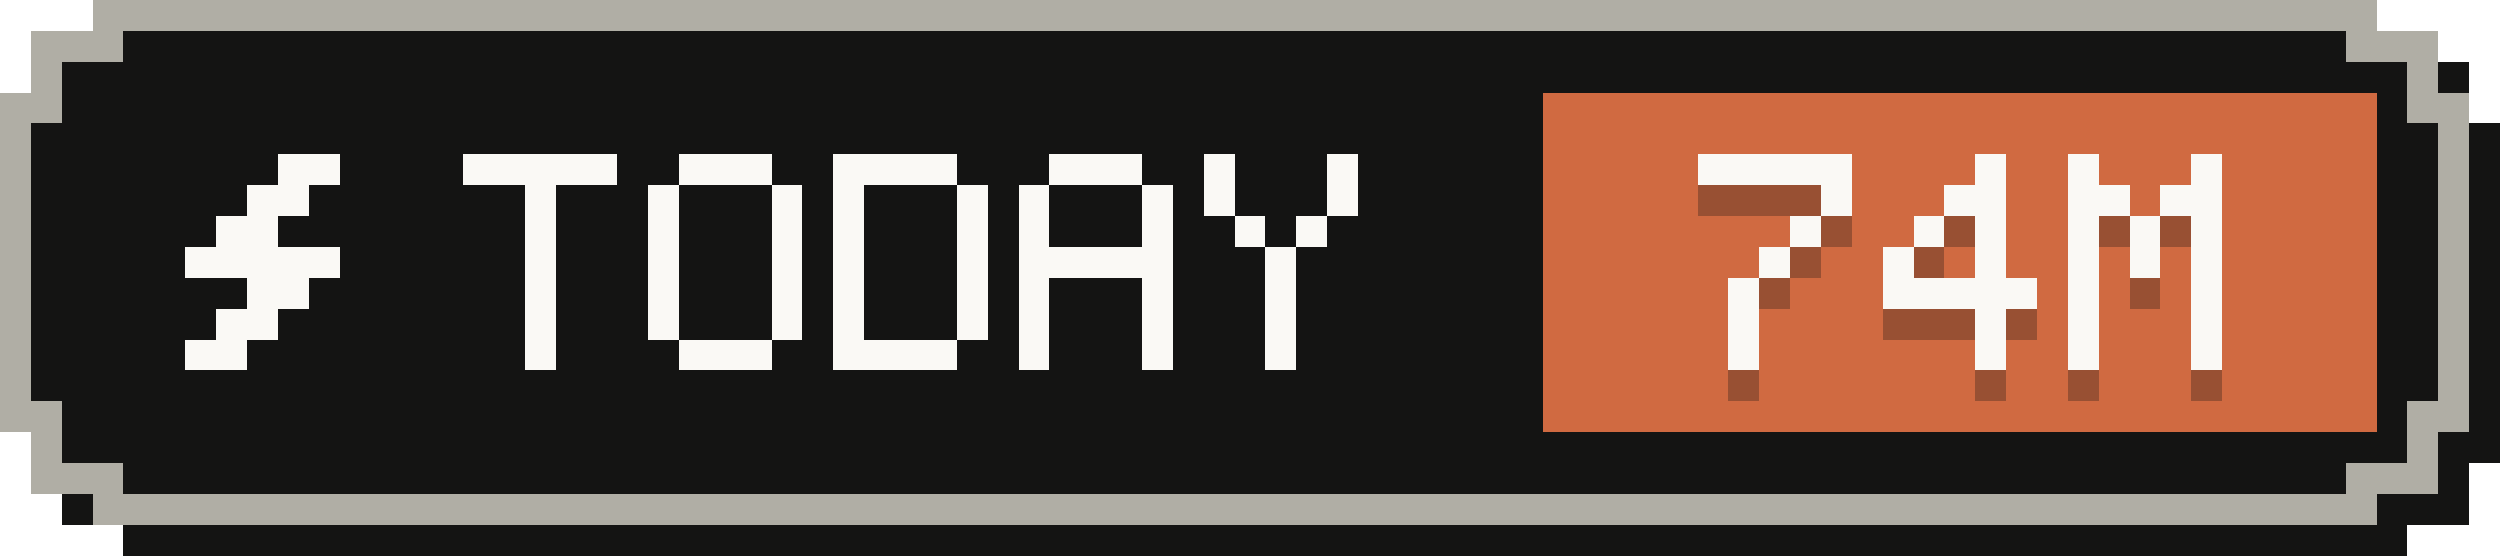
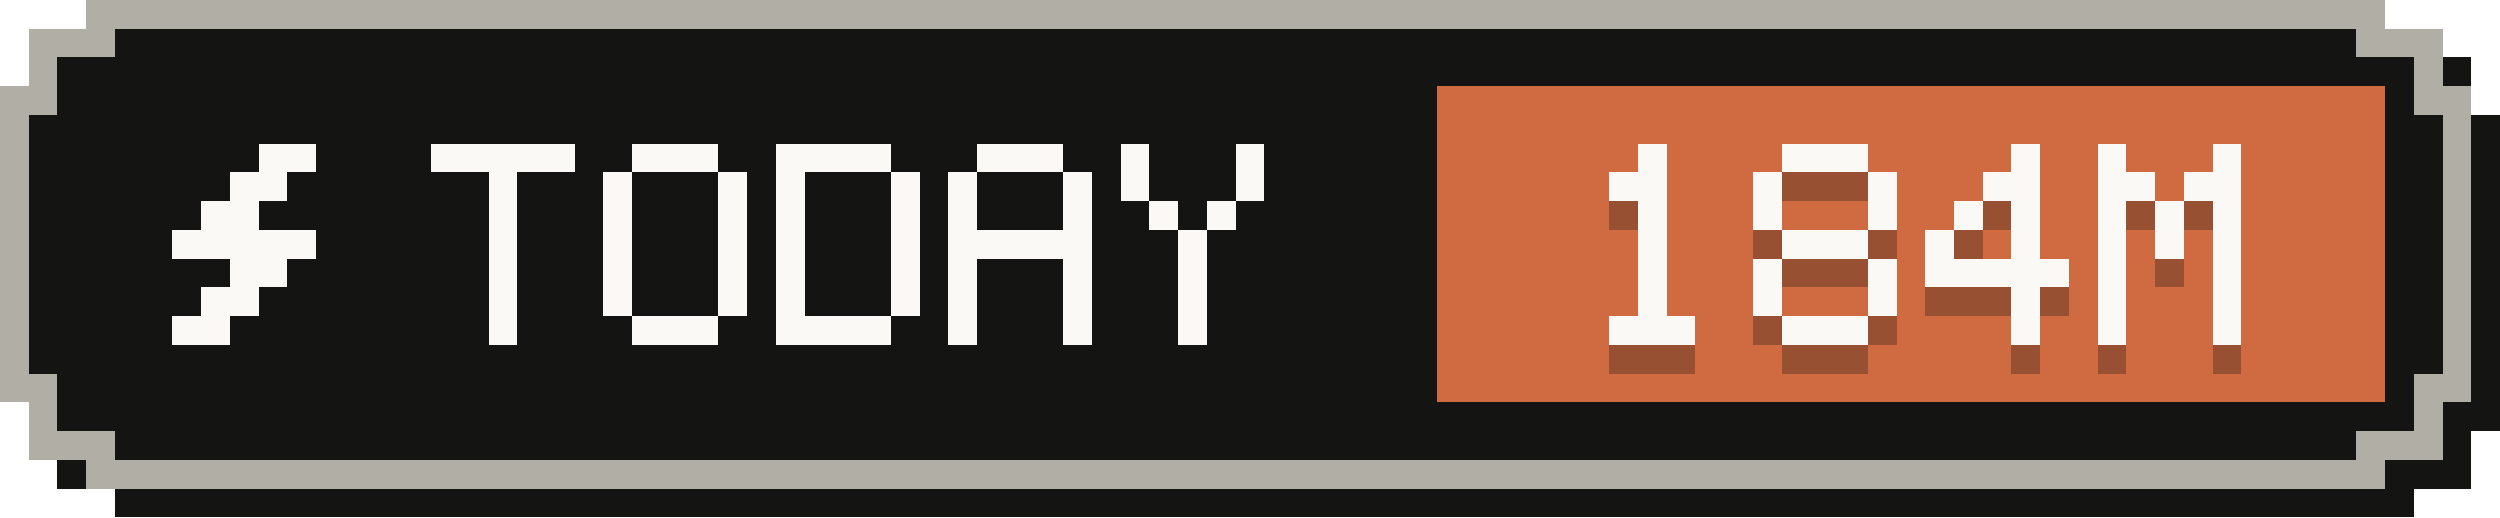
- <svg xmlns="http://www.w3.org/2000/svg" width="81" height="18" viewBox="0 0 81 18" role="img" aria-label="Tokens today: 74M">
+ <svg xmlns="http://www.w3.org/2000/svg" width="87" height="18" viewBox="0 0 87 18" role="img" aria-label="Tokens today: 184M">
  <g shape-rendering="crispEdges">
-     <path fill="#141413" d="M4,1 H78 V2 H80 V4 H81 V15 H80 V17 H78 V18 H4 V17 H2 V15 H1 V4 H2 V2 H4 Z" />
-     <path fill="#b0aea5" d="M3,0 H77 V1 H79 V3 H80 V14 H79 V16 H77 V17 H3 V16 H1 V14 H0 V3 H1 V1 H3 Z" />
-     <path fill="#141413" d="M4,1 H76 V2 H78 V4 H79 V13 H78 V15 H76 V16 H4 V15 H2 V13 H1 V4 H2 V2 H4 Z" />
-     <rect fill="#d06a41" x="50" y="3" width="27" height="11" />
+     <path fill="#141413" d="M4,1 H84 V2 H86 V4 H87 V15 H86 V17 H84 V18 H4 V17 H2 V15 H1 V4 H2 V2 H4 Z" />
+     <path fill="#b0aea5" d="M3,0 H83 V1 H85 V3 H86 V14 H85 V16 H83 V17 H3 V16 H1 V14 H0 V3 H1 V1 H3 Z" />
+     <path fill="#141413" d="M4,1 H82 V2 H84 V4 H85 V13 H84 V15 H82 V16 H4 V15 H2 V13 H1 V4 H2 V2 H4 Z" />
+     <rect fill="#d06a41" x="50" y="3" width="33" height="11" />
    <g fill="#faf9f5">
      <rect x="9" y="5" width="2" height="1" />
      <rect x="8" y="6" width="2" height="1" />
      <rect x="7" y="7" width="2" height="1" />
      <rect x="6" y="8" width="5" height="1" />
      <rect x="8" y="9" width="2" height="1" />
      <rect x="7" y="10" width="2" height="1" />
      <rect x="6" y="11" width="2" height="1" />
    </g>
    <g fill="#faf9f5">
      <rect x="15" y="5" width="5" height="1" />
      <rect x="17" y="6" width="1" height="1" />
      <rect x="17" y="7" width="1" height="1" />
      <rect x="17" y="8" width="1" height="1" />
      <rect x="17" y="9" width="1" height="1" />
      <rect x="17" y="10" width="1" height="1" />
      <rect x="17" y="11" width="1" height="1" />
      <rect x="22" y="5" width="3" height="1" />
      <rect x="21" y="6" width="1" height="1" />
      <rect x="25" y="6" width="1" height="1" />
      <rect x="21" y="7" width="1" height="1" />
      <rect x="25" y="7" width="1" height="1" />
      <rect x="21" y="8" width="1" height="1" />
      <rect x="25" y="8" width="1" height="1" />
      <rect x="21" y="9" width="1" height="1" />
      <rect x="25" y="9" width="1" height="1" />
      <rect x="21" y="10" width="1" height="1" />
      <rect x="25" y="10" width="1" height="1" />
      <rect x="22" y="11" width="3" height="1" />
      <rect x="27" y="5" width="4" height="1" />
      <rect x="27" y="6" width="1" height="1" />
      <rect x="31" y="6" width="1" height="1" />
      <rect x="27" y="7" width="1" height="1" />
      <rect x="31" y="7" width="1" height="1" />
      <rect x="27" y="8" width="1" height="1" />
      <rect x="31" y="8" width="1" height="1" />
      <rect x="27" y="9" width="1" height="1" />
      <rect x="31" y="9" width="1" height="1" />
      <rect x="27" y="10" width="1" height="1" />
      <rect x="31" y="10" width="1" height="1" />
      <rect x="27" y="11" width="4" height="1" />
      <rect x="34" y="5" width="3" height="1" />
      <rect x="33" y="6" width="1" height="1" />
      <rect x="37" y="6" width="1" height="1" />
      <rect x="33" y="7" width="1" height="1" />
      <rect x="37" y="7" width="1" height="1" />
      <rect x="33" y="8" width="5" height="1" />
      <rect x="33" y="9" width="1" height="1" />
      <rect x="37" y="9" width="1" height="1" />
      <rect x="33" y="10" width="1" height="1" />
      <rect x="37" y="10" width="1" height="1" />
      <rect x="33" y="11" width="1" height="1" />
      <rect x="37" y="11" width="1" height="1" />
      <rect x="39" y="5" width="1" height="1" />
      <rect x="43" y="5" width="1" height="1" />
      <rect x="39" y="6" width="1" height="1" />
      <rect x="43" y="6" width="1" height="1" />
      <rect x="40" y="7" width="1" height="1" />
      <rect x="42" y="7" width="1" height="1" />
      <rect x="41" y="8" width="1" height="1" />
      <rect x="41" y="9" width="1" height="1" />
      <rect x="41" y="10" width="1" height="1" />
      <rect x="41" y="11" width="1" height="1" />
    </g>
    <g fill="#141413" fill-opacity=".3">
-       <rect x="55" y="6" width="5" height="1" />
-       <rect x="59" y="7" width="1" height="1" />
-       <rect x="58" y="8" width="1" height="1" />
+       <rect x="57" y="6" width="1" height="1" />
+       <rect x="56" y="7" width="2" height="1" />
+       <rect x="57" y="8" width="1" height="1" />
      <rect x="57" y="9" width="1" height="1" />
-       <rect x="56" y="10" width="1" height="1" />
-       <rect x="56" y="11" width="1" height="1" />
-       <rect x="56" y="12" width="1" height="1" />
-       <rect x="64" y="6" width="1" height="1" />
-       <rect x="63" y="7" width="2" height="1" />
-       <rect x="62" y="8" width="1" height="1" />
-       <rect x="64" y="8" width="1" height="1" />
-       <rect x="61" y="9" width="1" height="1" />
-       <rect x="64" y="9" width="1" height="1" />
-       <rect x="61" y="10" width="5" height="1" />
-       <rect x="64" y="11" width="1" height="1" />
-       <rect x="64" y="12" width="1" height="1" />
-       <rect x="67" y="6" width="1" height="1" />
-       <rect x="71" y="6" width="1" height="1" />
-       <rect x="67" y="7" width="2" height="1" />
-       <rect x="70" y="7" width="2" height="1" />
-       <rect x="67" y="8" width="1" height="1" />
-       <rect x="69" y="8" width="1" height="1" />
-       <rect x="71" y="8" width="1" height="1" />
+       <rect x="57" y="10" width="1" height="1" />
+       <rect x="57" y="11" width="1" height="1" />
+       <rect x="56" y="12" width="3" height="1" />
+       <rect x="62" y="6" width="3" height="1" />
+       <rect x="61" y="7" width="1" height="1" />
+       <rect x="65" y="7" width="1" height="1" />
+       <rect x="61" y="8" width="1" height="1" />
+       <rect x="65" y="8" width="1" height="1" />
+       <rect x="62" y="9" width="3" height="1" />
+       <rect x="61" y="10" width="1" height="1" />
+       <rect x="65" y="10" width="1" height="1" />
+       <rect x="61" y="11" width="1" height="1" />
+       <rect x="65" y="11" width="1" height="1" />
+       <rect x="62" y="12" width="3" height="1" />
+       <rect x="70" y="6" width="1" height="1" />
+       <rect x="69" y="7" width="2" height="1" />
+       <rect x="68" y="8" width="1" height="1" />
+       <rect x="70" y="8" width="1" height="1" />
      <rect x="67" y="9" width="1" height="1" />
-       <rect x="69" y="9" width="1" height="1" />
-       <rect x="71" y="9" width="1" height="1" />
-       <rect x="67" y="10" width="1" height="1" />
-       <rect x="71" y="10" width="1" height="1" />
-       <rect x="67" y="11" width="1" height="1" />
-       <rect x="71" y="11" width="1" height="1" />
-       <rect x="67" y="12" width="1" height="1" />
-       <rect x="71" y="12" width="1" height="1" />
+       <rect x="70" y="9" width="1" height="1" />
+       <rect x="67" y="10" width="5" height="1" />
+       <rect x="70" y="11" width="1" height="1" />
+       <rect x="70" y="12" width="1" height="1" />
+       <rect x="73" y="6" width="1" height="1" />
+       <rect x="77" y="6" width="1" height="1" />
+       <rect x="73" y="7" width="2" height="1" />
+       <rect x="76" y="7" width="2" height="1" />
+       <rect x="73" y="8" width="1" height="1" />
+       <rect x="75" y="8" width="1" height="1" />
+       <rect x="77" y="8" width="1" height="1" />
+       <rect x="73" y="9" width="1" height="1" />
+       <rect x="75" y="9" width="1" height="1" />
+       <rect x="77" y="9" width="1" height="1" />
+       <rect x="73" y="10" width="1" height="1" />
+       <rect x="77" y="10" width="1" height="1" />
+       <rect x="73" y="11" width="1" height="1" />
+       <rect x="77" y="11" width="1" height="1" />
+       <rect x="73" y="12" width="1" height="1" />
+       <rect x="77" y="12" width="1" height="1" />
    </g>
    <g fill="#faf9f5">
-       <rect x="55" y="5" width="5" height="1" />
-       <rect x="59" y="6" width="1" height="1" />
-       <rect x="58" y="7" width="1" height="1" />
+       <rect x="57" y="5" width="1" height="1" />
+       <rect x="56" y="6" width="2" height="1" />
+       <rect x="57" y="7" width="1" height="1" />
      <rect x="57" y="8" width="1" height="1" />
-       <rect x="56" y="9" width="1" height="1" />
-       <rect x="56" y="10" width="1" height="1" />
-       <rect x="56" y="11" width="1" height="1" />
-       <rect x="64" y="5" width="1" height="1" />
-       <rect x="63" y="6" width="2" height="1" />
-       <rect x="62" y="7" width="1" height="1" />
-       <rect x="64" y="7" width="1" height="1" />
-       <rect x="61" y="8" width="1" height="1" />
-       <rect x="64" y="8" width="1" height="1" />
-       <rect x="61" y="9" width="5" height="1" />
-       <rect x="64" y="10" width="1" height="1" />
-       <rect x="64" y="11" width="1" height="1" />
-       <rect x="67" y="5" width="1" height="1" />
-       <rect x="71" y="5" width="1" height="1" />
-       <rect x="67" y="6" width="2" height="1" />
-       <rect x="70" y="6" width="2" height="1" />
-       <rect x="67" y="7" width="1" height="1" />
-       <rect x="69" y="7" width="1" height="1" />
-       <rect x="71" y="7" width="1" height="1" />
+       <rect x="57" y="9" width="1" height="1" />
+       <rect x="57" y="10" width="1" height="1" />
+       <rect x="56" y="11" width="3" height="1" />
+       <rect x="62" y="5" width="3" height="1" />
+       <rect x="61" y="6" width="1" height="1" />
+       <rect x="65" y="6" width="1" height="1" />
+       <rect x="61" y="7" width="1" height="1" />
+       <rect x="65" y="7" width="1" height="1" />
+       <rect x="62" y="8" width="3" height="1" />
+       <rect x="61" y="9" width="1" height="1" />
+       <rect x="65" y="9" width="1" height="1" />
+       <rect x="61" y="10" width="1" height="1" />
+       <rect x="65" y="10" width="1" height="1" />
+       <rect x="62" y="11" width="3" height="1" />
+       <rect x="70" y="5" width="1" height="1" />
+       <rect x="69" y="6" width="2" height="1" />
+       <rect x="68" y="7" width="1" height="1" />
+       <rect x="70" y="7" width="1" height="1" />
      <rect x="67" y="8" width="1" height="1" />
-       <rect x="69" y="8" width="1" height="1" />
-       <rect x="71" y="8" width="1" height="1" />
-       <rect x="67" y="9" width="1" height="1" />
-       <rect x="71" y="9" width="1" height="1" />
-       <rect x="67" y="10" width="1" height="1" />
-       <rect x="71" y="10" width="1" height="1" />
-       <rect x="67" y="11" width="1" height="1" />
-       <rect x="71" y="11" width="1" height="1" />
+       <rect x="70" y="8" width="1" height="1" />
+       <rect x="67" y="9" width="5" height="1" />
+       <rect x="70" y="10" width="1" height="1" />
+       <rect x="70" y="11" width="1" height="1" />
+       <rect x="73" y="5" width="1" height="1" />
+       <rect x="77" y="5" width="1" height="1" />
+       <rect x="73" y="6" width="2" height="1" />
+       <rect x="76" y="6" width="2" height="1" />
+       <rect x="73" y="7" width="1" height="1" />
+       <rect x="75" y="7" width="1" height="1" />
+       <rect x="77" y="7" width="1" height="1" />
+       <rect x="73" y="8" width="1" height="1" />
+       <rect x="75" y="8" width="1" height="1" />
+       <rect x="77" y="8" width="1" height="1" />
+       <rect x="73" y="9" width="1" height="1" />
+       <rect x="77" y="9" width="1" height="1" />
+       <rect x="73" y="10" width="1" height="1" />
+       <rect x="77" y="10" width="1" height="1" />
+       <rect x="73" y="11" width="1" height="1" />
+       <rect x="77" y="11" width="1" height="1" />
    </g>
  </g>
</svg>
